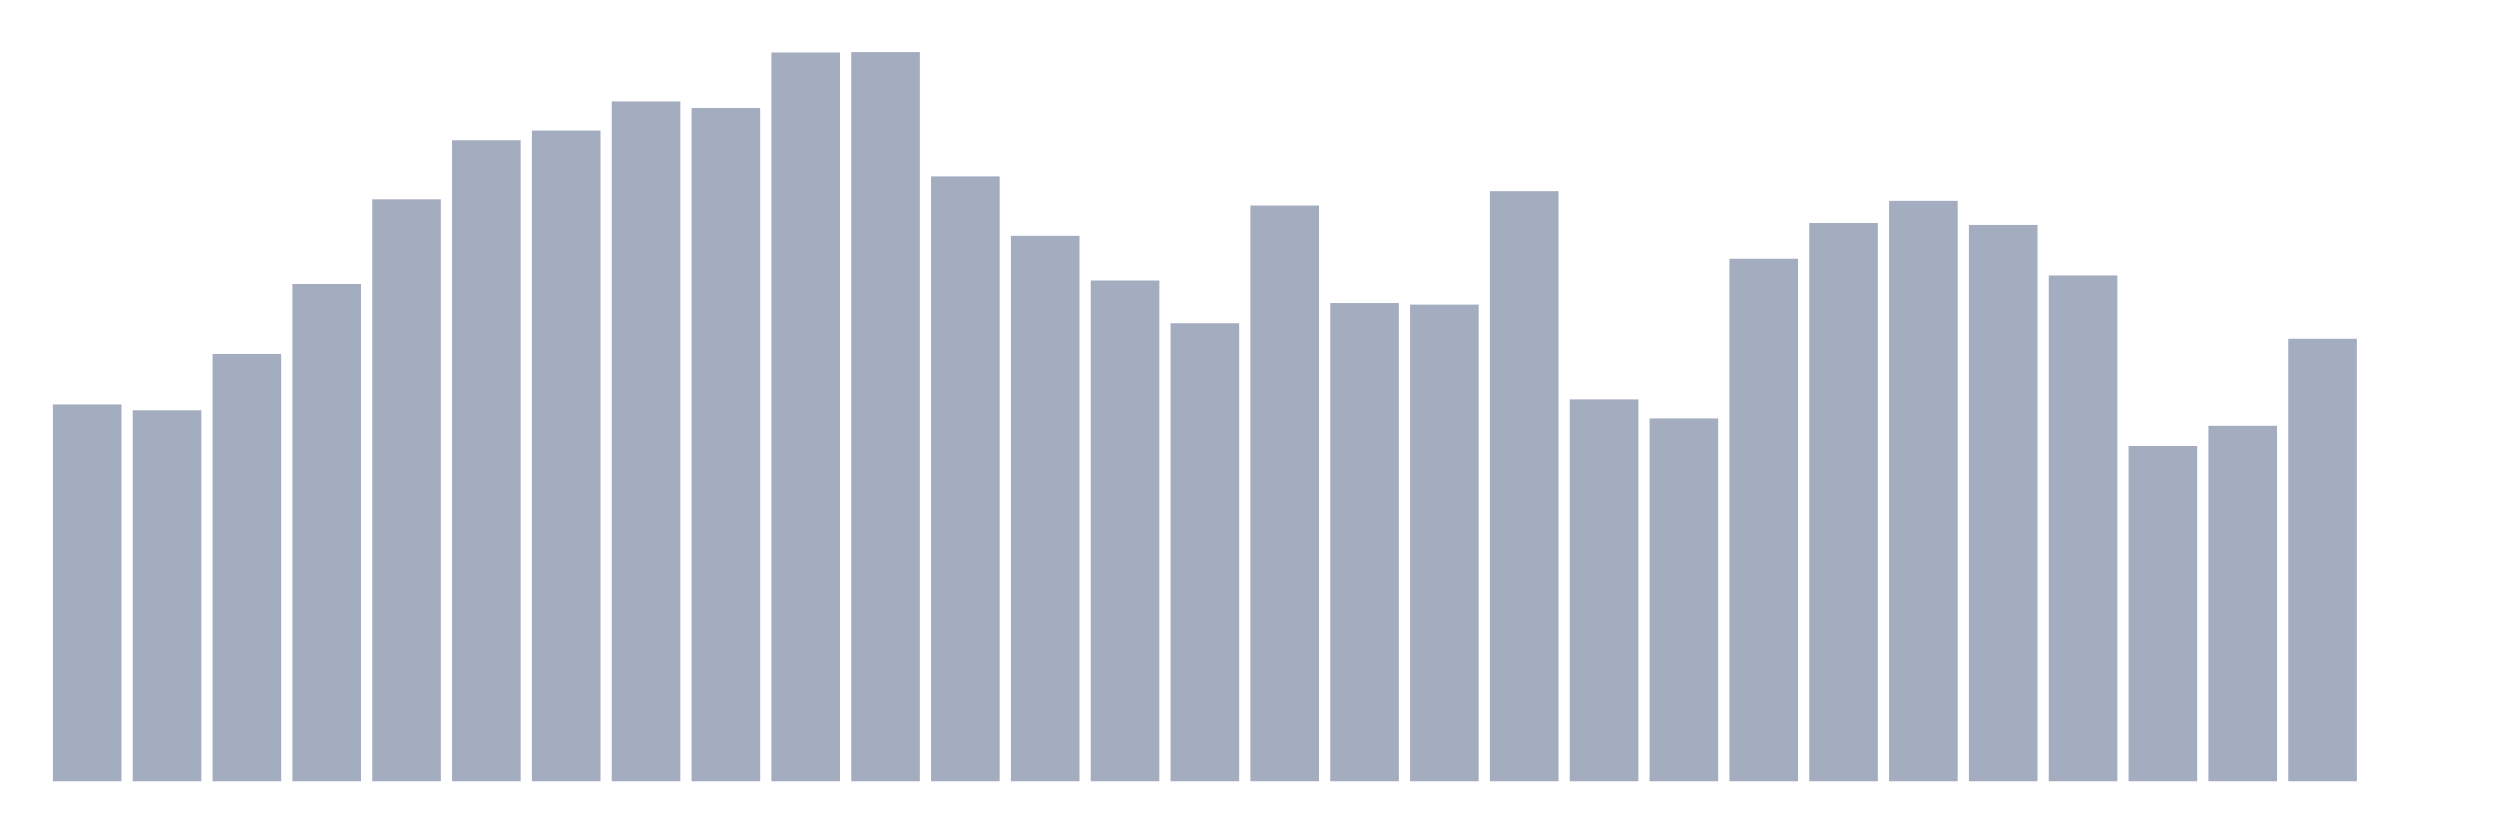
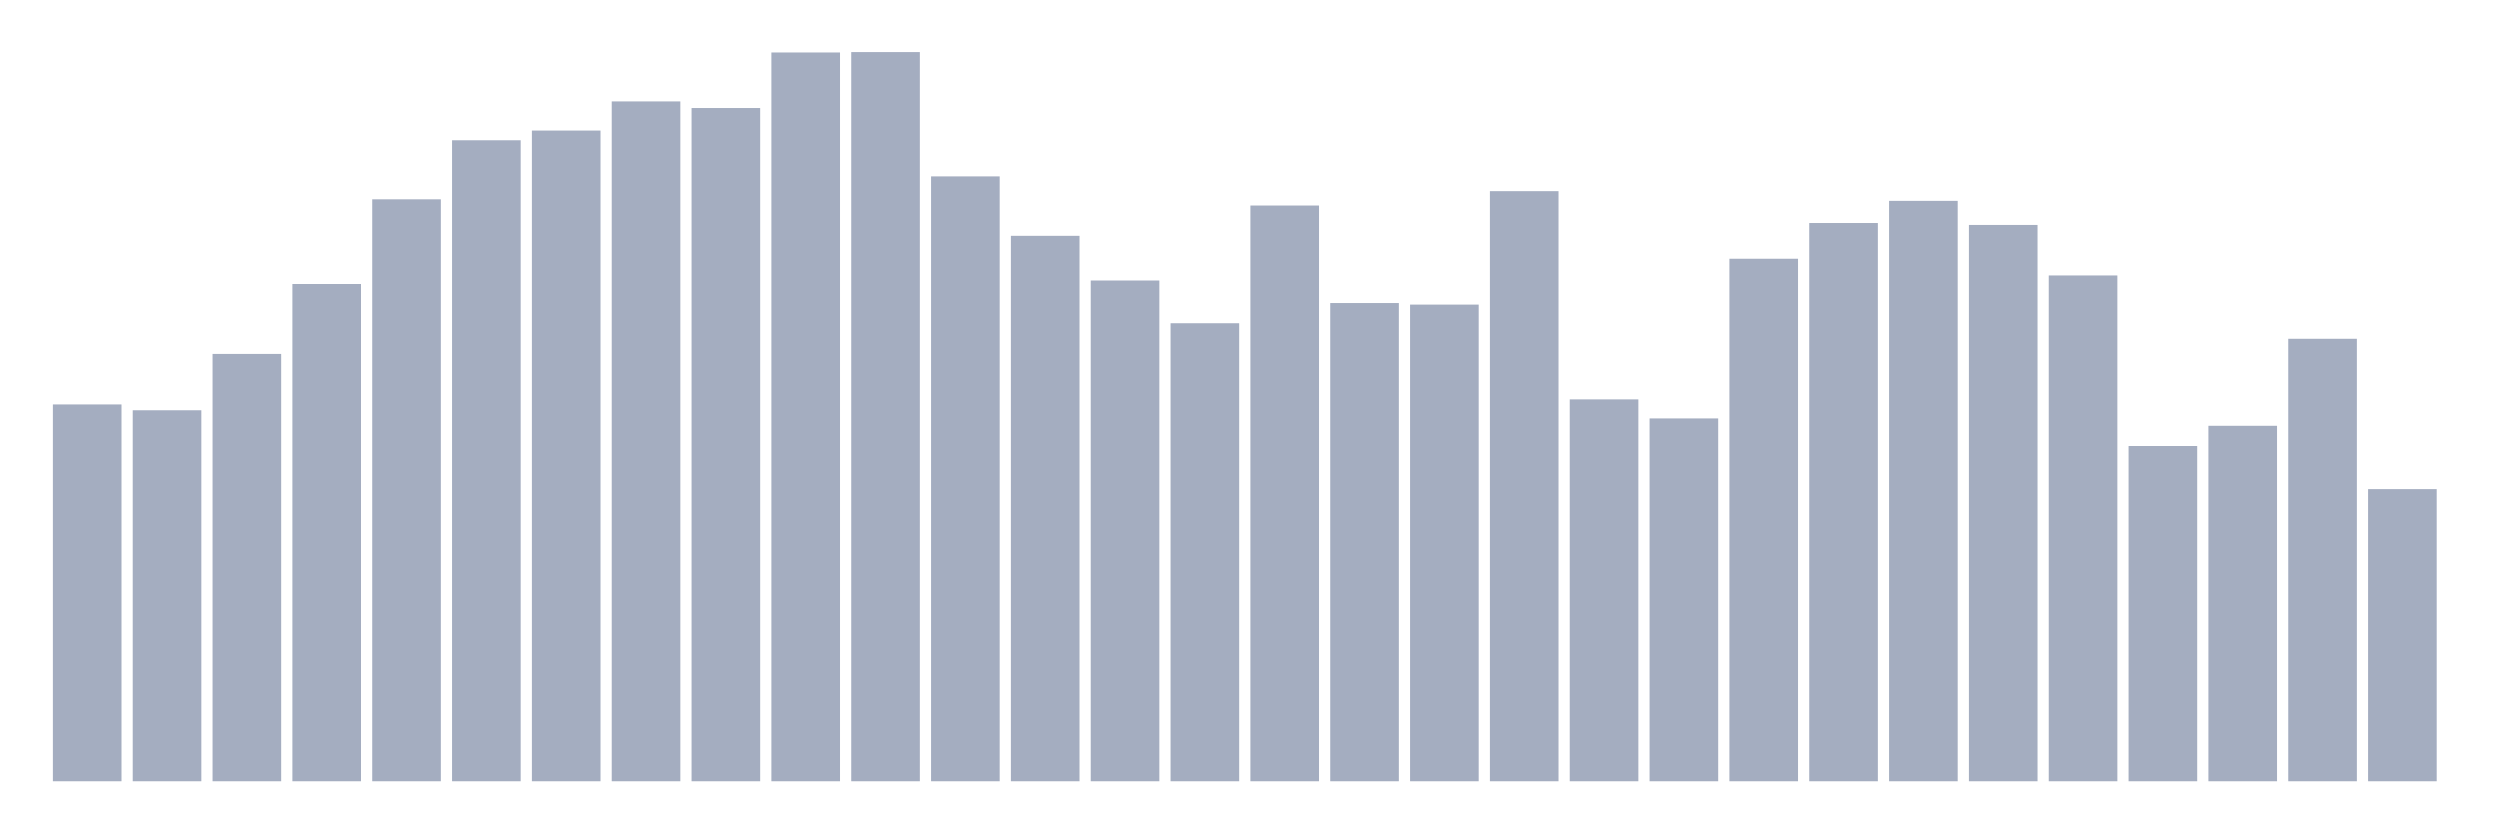
<svg xmlns="http://www.w3.org/2000/svg" viewBox="0 0 480 160">
  <g transform="translate(10,10)">
    <rect class="bar" x="0.153" width="13.175" y="67.651" height="72.349" fill="rgb(164,173,192)" />
    <rect class="bar" x="15.482" width="13.175" y="68.769" height="71.231" fill="rgb(164,173,192)" />
    <rect class="bar" x="30.81" width="13.175" y="57.954" height="82.046" fill="rgb(164,173,192)" />
    <rect class="bar" x="46.138" width="13.175" y="44.529" height="95.471" fill="rgb(164,173,192)" />
    <rect class="bar" x="61.466" width="13.175" y="28.269" height="111.731" fill="rgb(164,173,192)" />
    <rect class="bar" x="76.794" width="13.175" y="16.931" height="123.069" fill="rgb(164,173,192)" />
    <rect class="bar" x="92.123" width="13.175" y="15.067" height="124.933" fill="rgb(164,173,192)" />
    <rect class="bar" x="107.451" width="13.175" y="9.473" height="130.527" fill="rgb(164,173,192)" />
    <rect class="bar" x="122.779" width="13.175" y="10.741" height="129.259" fill="rgb(164,173,192)" />
    <rect class="bar" x="138.107" width="13.175" y="0.075" height="139.925" fill="rgb(164,173,192)" />
    <rect class="bar" x="153.436" width="13.175" y="0" height="140" fill="rgb(164,173,192)" />
    <rect class="bar" x="168.764" width="13.175" y="23.868" height="116.132" fill="rgb(164,173,192)" />
    <rect class="bar" x="184.092" width="13.175" y="35.28" height="104.72" fill="rgb(164,173,192)" />
    <rect class="bar" x="199.42" width="13.175" y="43.857" height="96.143" fill="rgb(164,173,192)" />
    <rect class="bar" x="214.748" width="13.175" y="52.062" height="87.938" fill="rgb(164,173,192)" />
    <rect class="bar" x="230.077" width="13.175" y="29.462" height="110.538" fill="rgb(164,173,192)" />
    <rect class="bar" x="245.405" width="13.175" y="48.183" height="91.817" fill="rgb(164,173,192)" />
    <rect class="bar" x="260.733" width="13.175" y="48.482" height="91.518" fill="rgb(164,173,192)" />
    <rect class="bar" x="276.061" width="13.175" y="26.702" height="113.298" fill="rgb(164,173,192)" />
    <rect class="bar" x="291.39" width="13.175" y="66.681" height="73.319" fill="rgb(164,173,192)" />
    <rect class="bar" x="306.718" width="13.175" y="70.336" height="69.664" fill="rgb(164,173,192)" />
    <rect class="bar" x="322.046" width="13.175" y="39.68" height="100.32" fill="rgb(164,173,192)" />
    <rect class="bar" x="337.374" width="13.175" y="32.818" height="107.182" fill="rgb(164,173,192)" />
    <rect class="bar" x="352.702" width="13.175" y="28.567" height="111.433" fill="rgb(164,173,192)" />
    <rect class="bar" x="368.031" width="13.175" y="33.191" height="106.809" fill="rgb(164,173,192)" />
    <rect class="bar" x="383.359" width="13.175" y="42.888" height="97.112" fill="rgb(164,173,192)" />
    <rect class="bar" x="398.687" width="13.175" y="75.631" height="64.369" fill="rgb(164,173,192)" />
    <rect class="bar" x="414.015" width="13.175" y="71.753" height="68.247" fill="rgb(164,173,192)" />
    <rect class="bar" x="429.344" width="13.175" y="55.045" height="84.955" fill="rgb(164,173,192)" />
-     <rect class="bar" x="444.672" width="13.175" y="140" height="0" fill="rgb(164,173,192)" />
+     <rect class="bar" x="444.672" width="13.175" y="83.91" height="56.09" fill="rgb(164,173,192)" />
  </g>
</svg>
